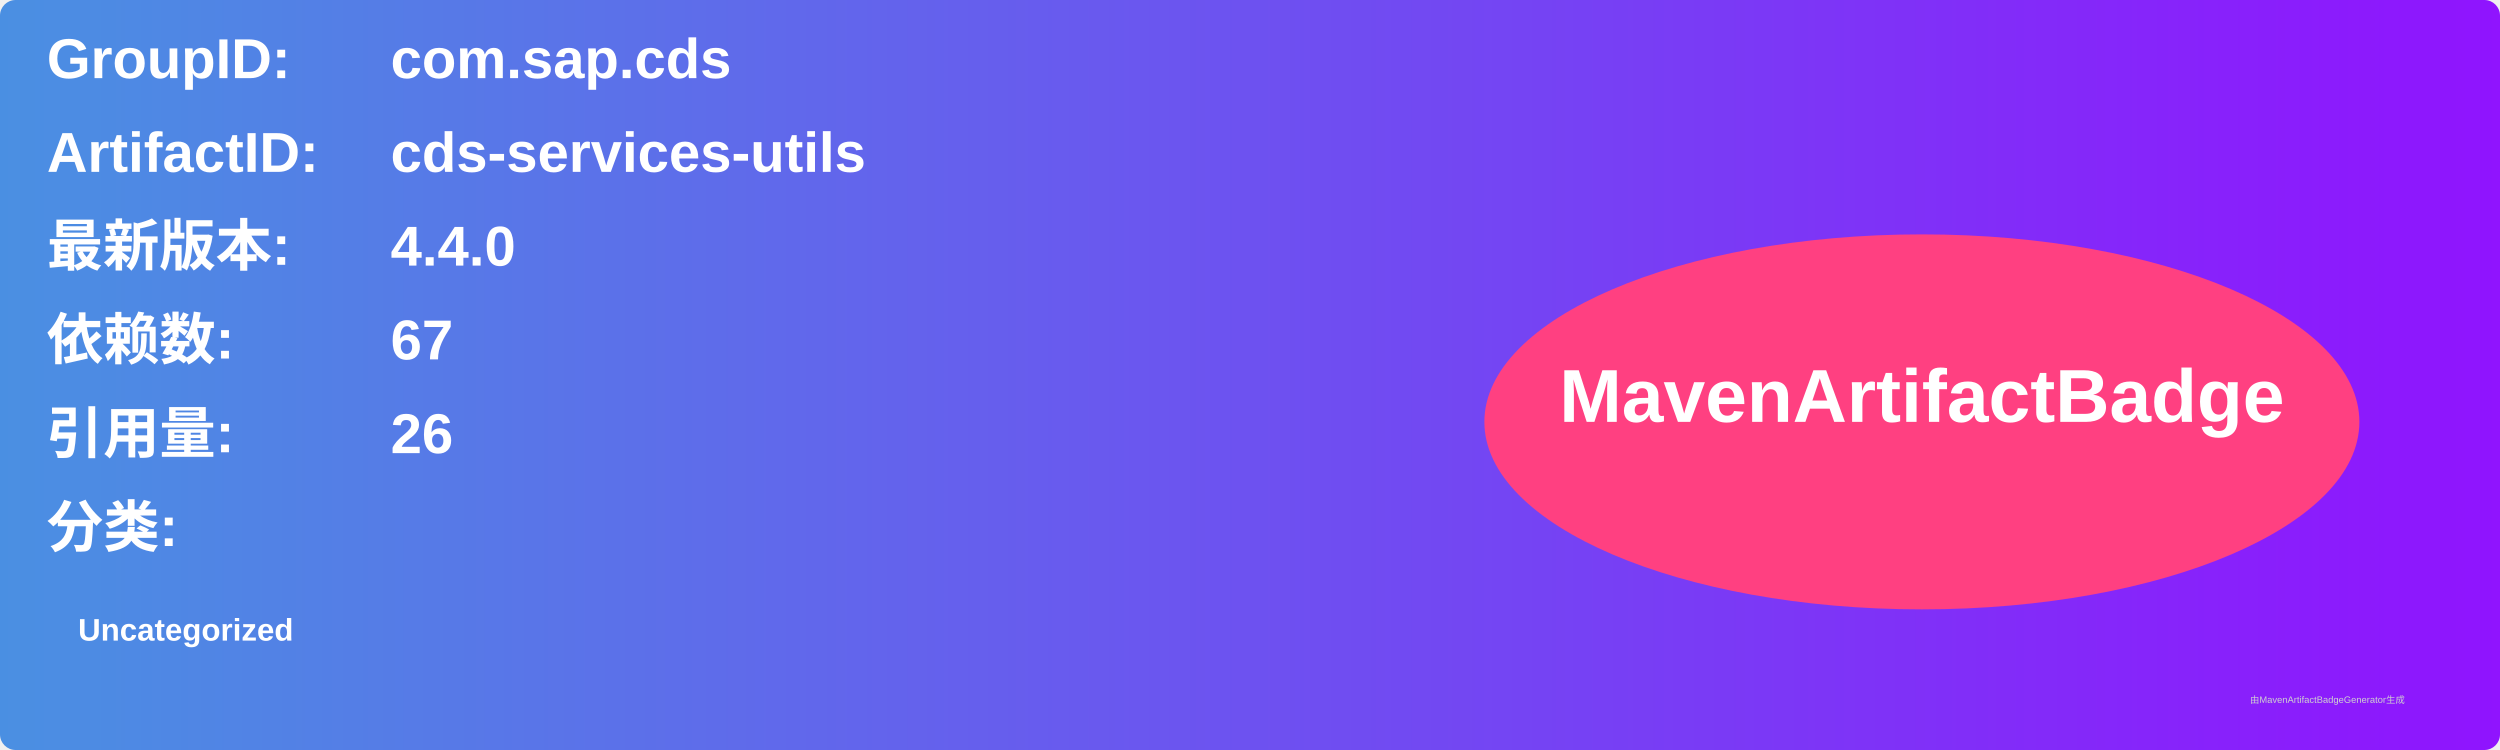
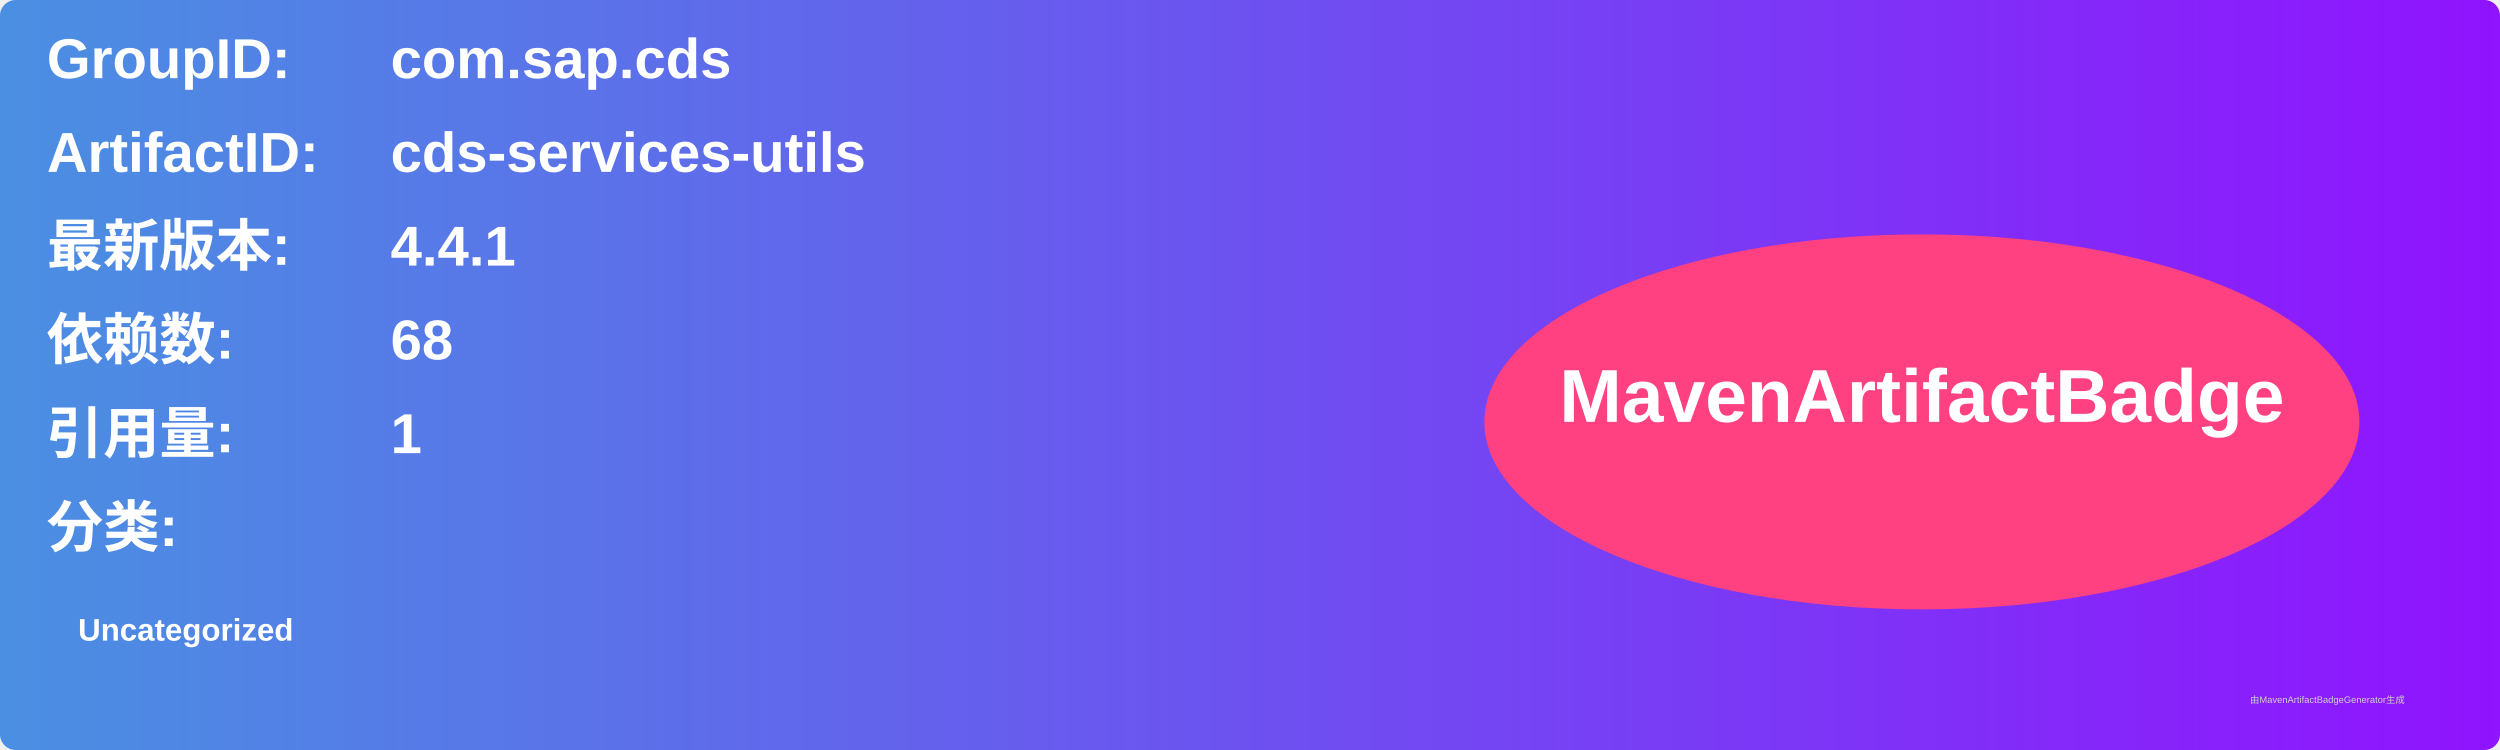
<svg xmlns="http://www.w3.org/2000/svg" width="800" height="240" viewBox="0 0 800 240">
  <linearGradient id="grad" x1="0%" y1="0%" x2="100%" y2="0%">
    <stop offset="0%" stop-color="#4a90e2" />
    <stop offset="100%" stop-color="#9013fe" />
  </linearGradient>
  <rect width="100%" height="100%" rx="5" ry="5" fill="url(#grad)" />
  <g transform="translate(15, 15)">
    <text x="0" y="10" font-family="Arial" font-size="18" fill="white" font-weight="bold" width="260">GroupID:</text>
    <text x="110" y="10" font-family="Arial" font-size="18" fill="white" font-weight="bold" width="460">com.sap.cds</text>
    <text x="0" y="40" font-family="Arial" font-size="18" fill="white" font-weight="bold" width="260">ArtifactID:</text>
    <text x="110" y="40" font-family="Arial" font-size="18" fill="white" font-weight="bold" width="460">cds-services-utils</text>
    <text x="0" y="70" font-family="Arial" font-size="18" fill="white" font-weight="bold">最新版本:</text>
    <text x="110" y="70" font-family="Arial" font-size="18" fill="white" font-weight="bold">
-       <tspan font-weight="bold">4.4.0</tspan>
+       <tspan font-weight="bold">4.4.1</tspan>
    </text>
    <text x="0" y="100" font-family="Arial" font-size="18" fill="white" font-weight="bold">依赖数: </text>
    <text x="110" y="100" font-family="Arial" font-size="18" fill="white">
-       <tspan font-weight="bold">67</tspan>
+       <tspan font-weight="bold">68</tspan>
    </text>
    <text x="0" y="130" font-family="Arial" font-size="18" fill="white" font-weight="bold">引用量: </text>
    <text x="110" y="130" font-family="Arial" font-size="18" fill="white">
-       <tspan font-weight="bold">26</tspan>
+       <tspan font-weight="bold">1</tspan>
    </text>
    <text x="0" y="160" font-family="Arial" font-size="18" fill="white" font-weight="bold">分类:</text>
    <text x="10" y="190" font-family="Arial" font-size="10" fill="white">
      <tspan font-weight="bold">Uncategorized</tspan>
    </text>
    <ellipse cx="600" cy="120" rx="140" ry="60" fill="#ff4081" />
    <text x="600" y="120" text-anchor="middle" font-family="Arial" font-size="24" fill="white" font-weight="bold">MavenArtifactBadge</text>
  </g>
  <text x="720" y="225" font-family="Arial" font-size="3" fill="#d0d0d0">由MavenArtifactBadgeGenerator生成</text>
</svg>
